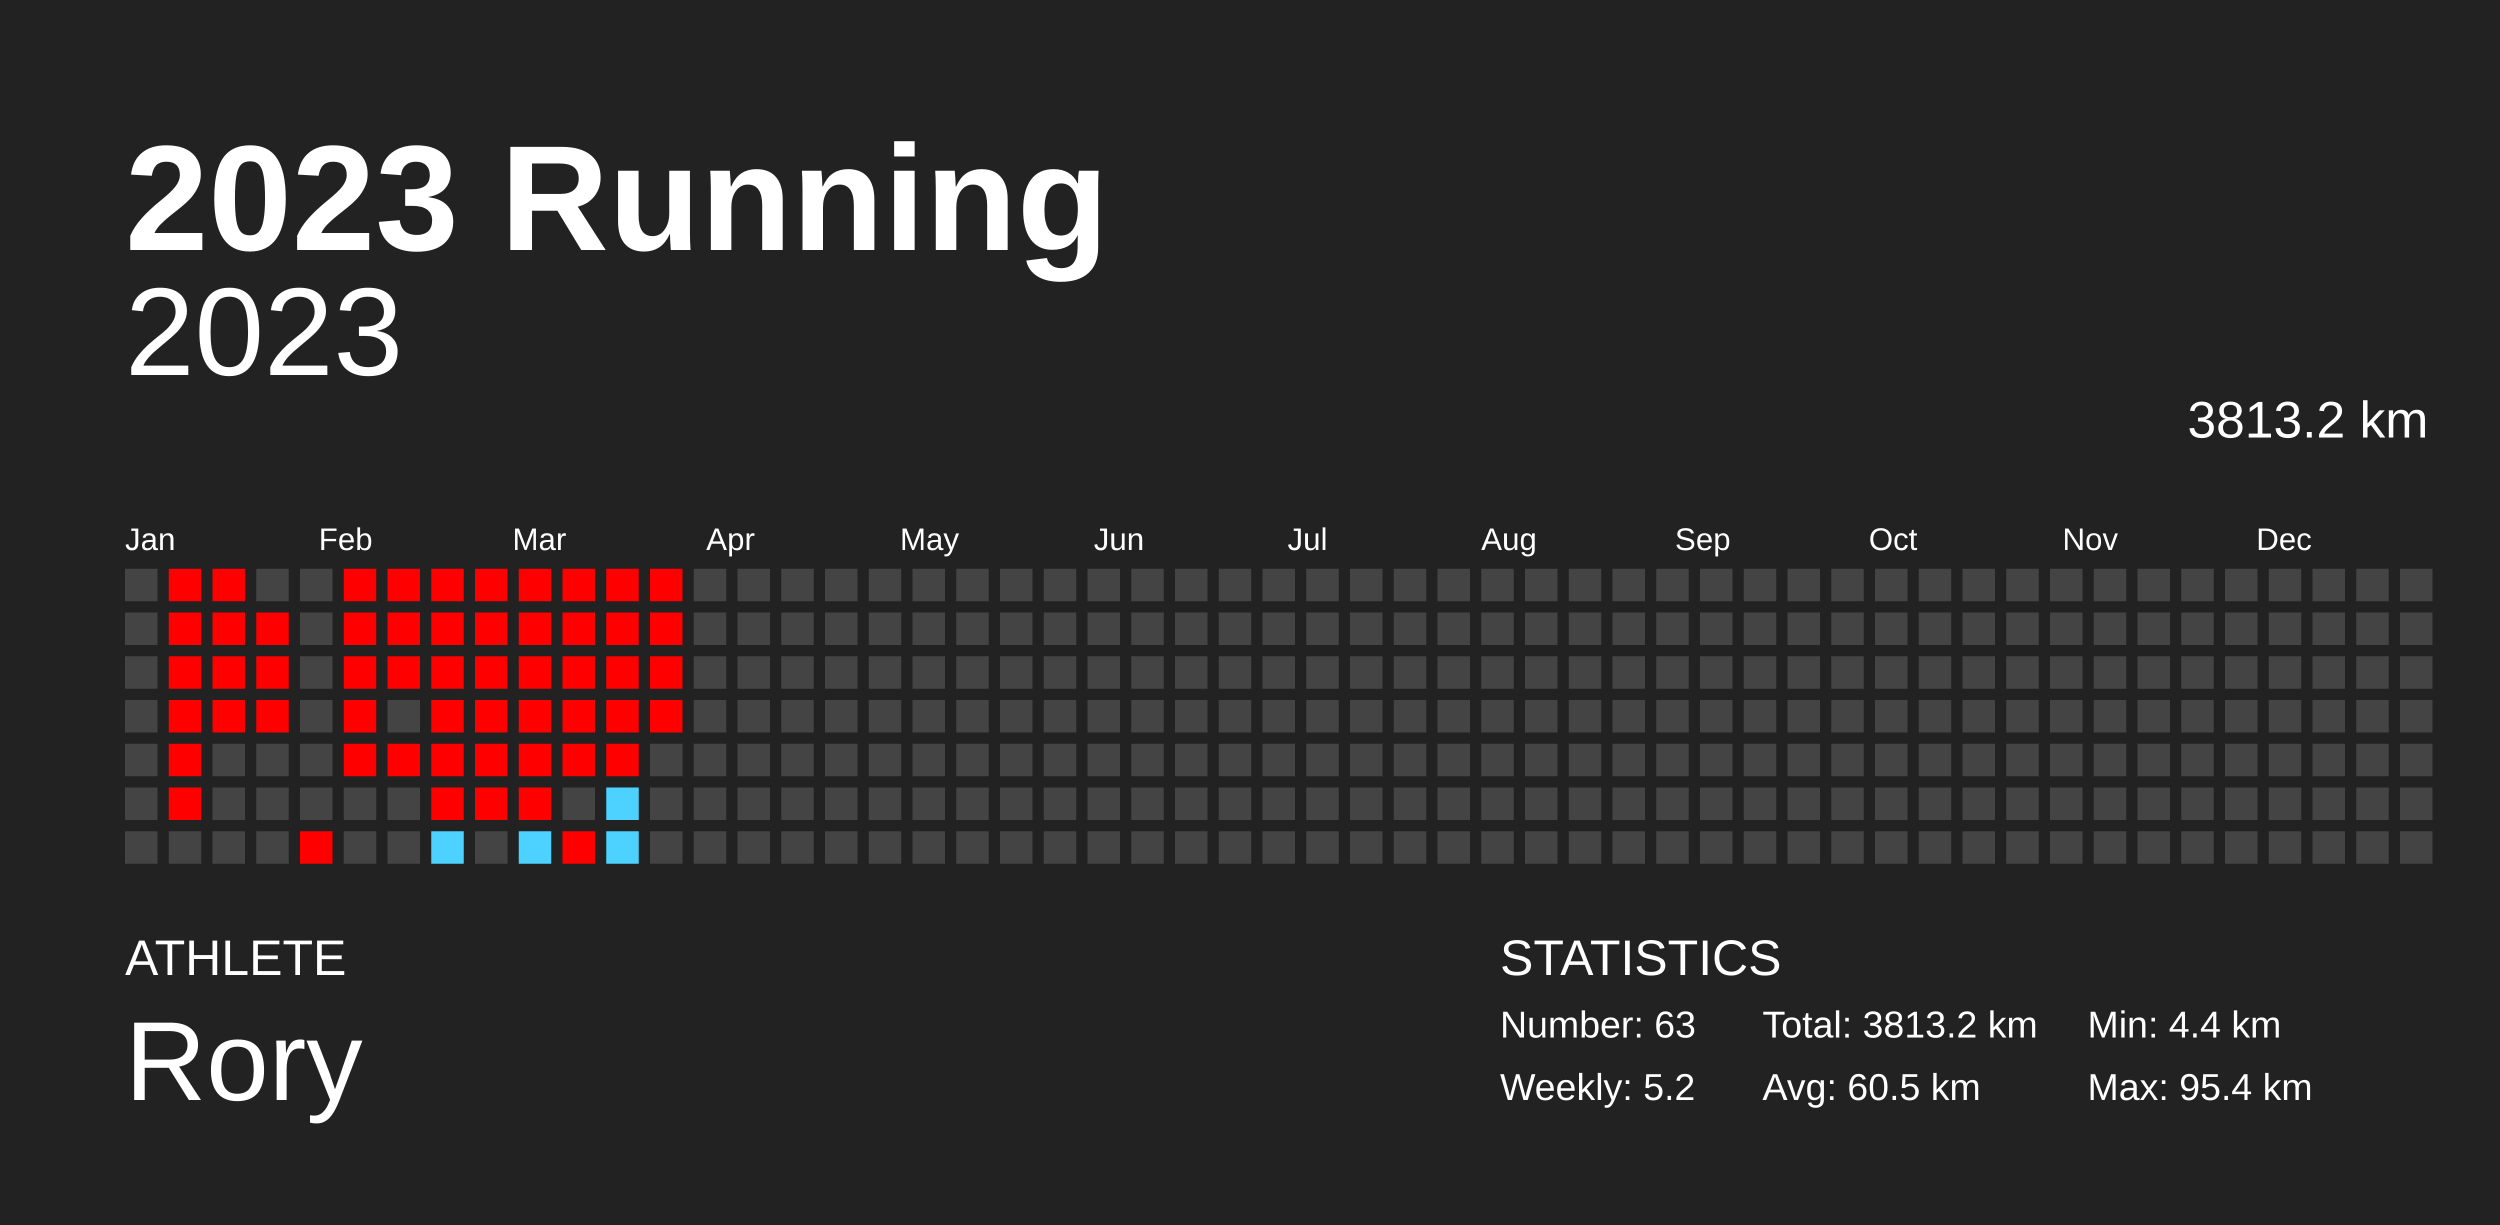
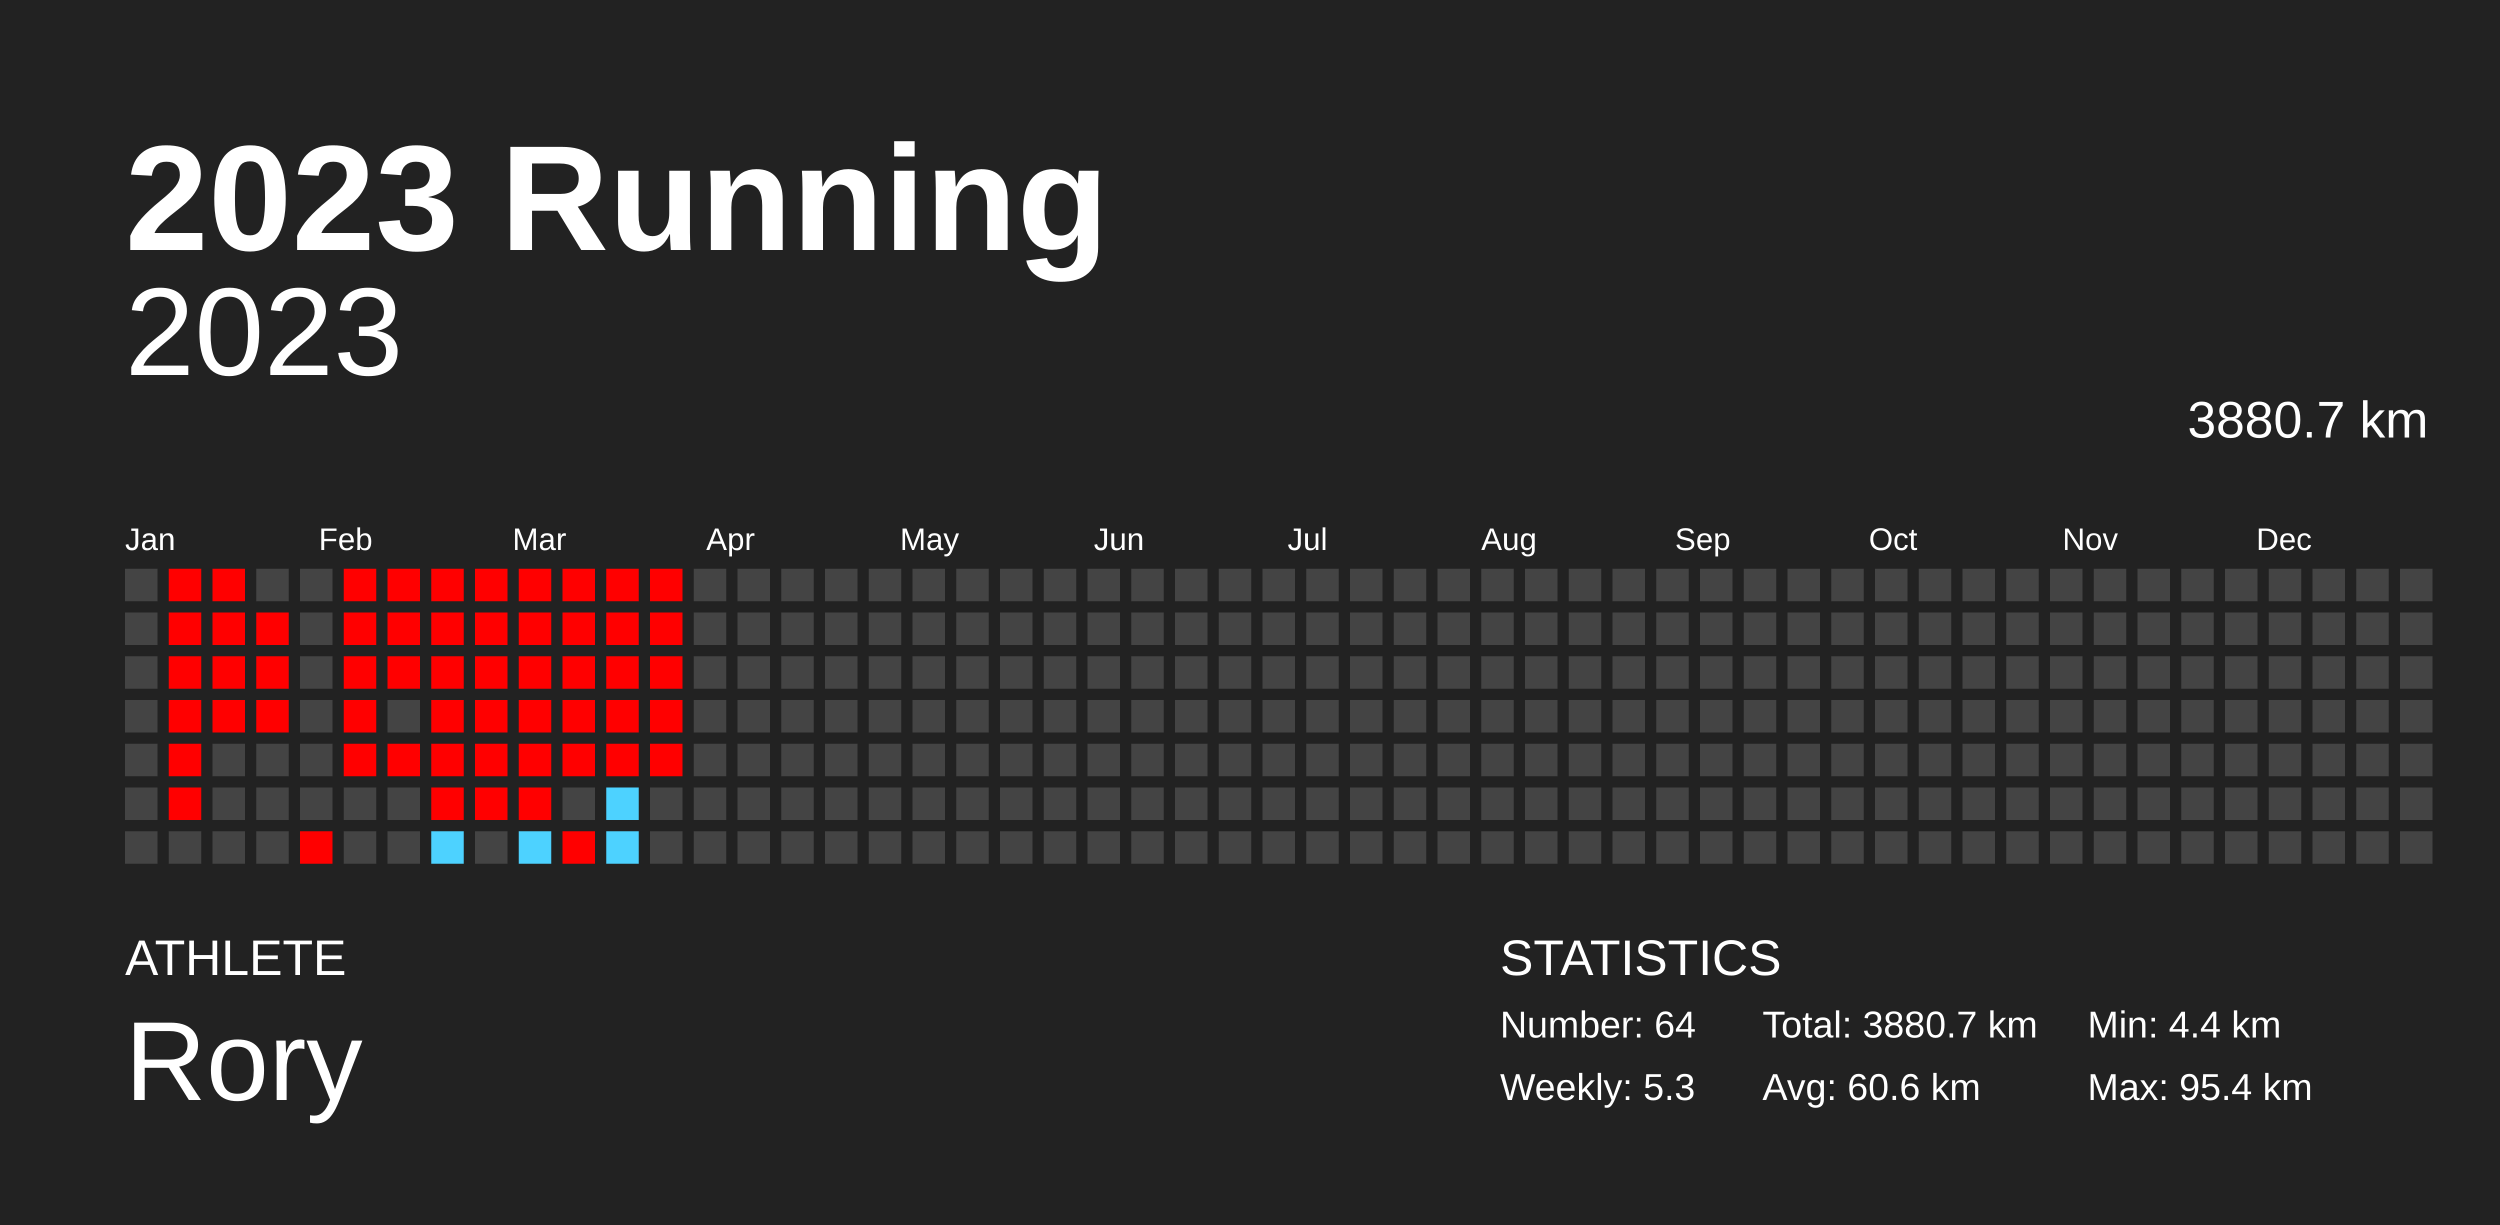
<svg xmlns="http://www.w3.org/2000/svg" baseProfile="full" height="98mm" version="1.1" viewBox="0,0,200,98" width="200mm">
  <defs />
  <rect fill="#222222" height="98" width="200" x="0" y="0" />
  <text fill="#FFFFFF" style="font-size:12px; font-family:Arial; font-weight:bold;" x="10" y="20">2023 Running</text>
  <text fill="#FFFFFF" style="font-size:4px; font-family:Arial" x="10" y="78">ATHLETE</text>
  <text fill="#FFFFFF" style="font-size:9px; font-family:Arial" x="10" y="88">Rory</text>
  <text fill="#FFFFFF" style="font-size:4px; font-family:Arial" x="120" y="78">STATISTICS</text>
-   <text fill="#FFFFFF" style="font-size:3px; font-family:Arial" x="120" y="83">Number: 63</text>
-   <text fill="#FFFFFF" style="font-size:3px; font-family:Arial" x="120" y="88">Weekly: 5.2</text>
-   <text fill="#FFFFFF" style="font-size:3px; font-family:Arial" x="141" y="83">Total: 3813.2 km</text>
-   <text fill="#FFFFFF" style="font-size:3px; font-family:Arial" x="141" y="88">Avg: 60.5 km</text>
+   <text fill="#FFFFFF" style="font-size:3px; font-family:Arial" x="120" y="83">Number: 64</text>
+   <text fill="#FFFFFF" style="font-size:3px; font-family:Arial" x="120" y="88">Weekly: 5.3</text>
+   <text fill="#FFFFFF" style="font-size:3px; font-family:Arial" x="141" y="83">Total: 3880.7 km</text>
+   <text fill="#FFFFFF" style="font-size:3px; font-family:Arial" x="141" y="88">Avg: 60.6 km</text>
  <text fill="#FFFFFF" style="font-size:3px; font-family:Arial" x="167" y="83">Min: 4.4 km</text>
  <text fill="#FFFFFF" style="font-size:3px; font-family:Arial" x="167" y="88">Max: 95.4 km</text>
  <text alignment-baseline="hanging" fill="#FFFFFF" style="font-size:10.0px; font-family:Arial;" x="10" y="30">2023</text>
-   <text alignment-baseline="hanging" fill="#FFFFFF" style="font-size:4.125px; font-family:Arial;" x="175" y="35">3813.2 km</text>
+   <text alignment-baseline="hanging" fill="#FFFFFF" style="font-size:4.125px; font-family:Arial;" x="175" y="35">3880.7 km</text>
  <text fill="#FFFFFF" style="font-size:2.5px; font-family:Arial" x="10.0" y="44">Jan</text>
  <text fill="#FFFFFF" style="font-size:2.5px; font-family:Arial" x="25.5" y="44">Feb</text>
  <text fill="#FFFFFF" style="font-size:2.5px; font-family:Arial" x="41.0" y="44">Mar</text>
  <text fill="#FFFFFF" style="font-size:2.5px; font-family:Arial" x="56.5" y="44">Apr</text>
  <text fill="#FFFFFF" style="font-size:2.5px; font-family:Arial" x="72.0" y="44">May</text>
  <text fill="#FFFFFF" style="font-size:2.5px; font-family:Arial" x="87.5" y="44">Jun</text>
  <text fill="#FFFFFF" style="font-size:2.5px; font-family:Arial" x="103.0" y="44">Jul</text>
  <text fill="#FFFFFF" style="font-size:2.5px; font-family:Arial" x="118.5" y="44">Aug</text>
  <text fill="#FFFFFF" style="font-size:2.5px; font-family:Arial" x="134.0" y="44">Sep</text>
  <text fill="#FFFFFF" style="font-size:2.5px; font-family:Arial" x="149.5" y="44">Oct</text>
  <text fill="#FFFFFF" style="font-size:2.5px; font-family:Arial" x="165.0" y="44">Nov</text>
  <text fill="#FFFFFF" style="font-size:2.5px; font-family:Arial" x="180.5" y="44">Dec</text>
  <rect fill="#444444" height="2.6" width="2.6" x="10.0" y="45.5" />
  <rect fill="#444444" height="2.6" width="2.6" x="10.0" y="49.0" />
  <rect fill="#444444" height="2.6" width="2.6" x="10.0" y="52.5" />
  <rect fill="#444444" height="2.6" width="2.6" x="10.0" y="56.0" />
  <rect fill="#444444" height="2.6" width="2.6" x="10.0" y="59.5" />
  <rect fill="#444444" height="2.6" width="2.6" x="10.0" y="63.0" />
  <rect fill="#444444" height="2.6" width="2.6" x="10.0" y="66.5" />
  <rect fill="red" height="2.6" width="2.6" x="13.5" y="45.5" />
  <rect fill="red" height="2.6" width="2.6" x="13.5" y="49.0" />
  <rect fill="red" height="2.6" width="2.6" x="13.5" y="52.5" />
  <rect fill="red" height="2.6" width="2.6" x="13.5" y="56.0" />
  <rect fill="red" height="2.6" width="2.6" x="13.5" y="59.5" />
  <rect fill="red" height="2.6" width="2.6" x="13.5" y="63.0" />
  <rect fill="#444444" height="2.6" width="2.6" x="13.5" y="66.5" />
  <rect fill="red" height="2.6" width="2.6" x="17.0" y="45.5" />
  <rect fill="red" height="2.6" width="2.6" x="17.0" y="49.0" />
  <rect fill="red" height="2.6" width="2.6" x="17.0" y="52.5" />
  <rect fill="red" height="2.6" width="2.6" x="17.0" y="56.0" />
  <rect fill="#444444" height="2.6" width="2.6" x="17.0" y="59.5" />
  <rect fill="#444444" height="2.6" width="2.6" x="17.0" y="63.0" />
  <rect fill="#444444" height="2.6" width="2.6" x="17.0" y="66.5" />
  <rect fill="#444444" height="2.6" width="2.6" x="20.5" y="45.5" />
  <rect fill="red" height="2.6" width="2.6" x="20.5" y="49.0" />
  <rect fill="red" height="2.6" width="2.6" x="20.5" y="52.5" />
  <rect fill="red" height="2.6" width="2.6" x="20.5" y="56.0" />
  <rect fill="#444444" height="2.6" width="2.6" x="20.5" y="59.5" />
  <rect fill="#444444" height="2.6" width="2.6" x="20.5" y="63.0" />
  <rect fill="#444444" height="2.6" width="2.6" x="20.5" y="66.5" />
  <rect fill="#444444" height="2.6" width="2.6" x="24.0" y="45.5" />
  <rect fill="#444444" height="2.6" width="2.6" x="24.0" y="49.0" />
  <rect fill="#444444" height="2.6" width="2.6" x="24.0" y="52.5" />
  <rect fill="#444444" height="2.6" width="2.6" x="24.0" y="56.0" />
  <rect fill="#444444" height="2.6" width="2.6" x="24.0" y="59.5" />
  <rect fill="#444444" height="2.6" width="2.6" x="24.0" y="63.0" />
  <rect fill="red" height="2.6" width="2.6" x="24.0" y="66.5" />
  <rect fill="red" height="2.6" width="2.6" x="27.5" y="45.5" />
  <rect fill="red" height="2.6" width="2.6" x="27.5" y="49.0" />
  <rect fill="red" height="2.6" width="2.6" x="27.5" y="52.5" />
  <rect fill="red" height="2.6" width="2.6" x="27.5" y="56.0" />
  <rect fill="red" height="2.6" width="2.6" x="27.5" y="59.5" />
  <rect fill="#444444" height="2.6" width="2.6" x="27.5" y="63.0" />
  <rect fill="#444444" height="2.6" width="2.6" x="27.5" y="66.5" />
  <rect fill="red" height="2.6" width="2.6" x="31.0" y="45.5" />
  <rect fill="red" height="2.6" width="2.6" x="31.0" y="49.0" />
  <rect fill="red" height="2.6" width="2.6" x="31.0" y="52.5" />
  <rect fill="#444444" height="2.6" width="2.6" x="31.0" y="56.0" />
  <rect fill="red" height="2.6" width="2.6" x="31.0" y="59.5" />
  <rect fill="#444444" height="2.6" width="2.6" x="31.0" y="63.0" />
  <rect fill="#444444" height="2.6" width="2.6" x="31.0" y="66.5" />
  <rect fill="red" height="2.6" width="2.6" x="34.5" y="45.5" />
  <rect fill="red" height="2.6" width="2.6" x="34.5" y="49.0" />
  <rect fill="red" height="2.6" width="2.6" x="34.5" y="52.5" />
  <rect fill="red" height="2.6" width="2.6" x="34.5" y="56.0" />
  <rect fill="red" height="2.6" width="2.6" x="34.5" y="59.5" />
  <rect fill="red" height="2.6" width="2.6" x="34.5" y="63.0" />
  <rect fill="#4dd2ff" height="2.6" width="2.6" x="34.5" y="66.5" />
  <rect fill="red" height="2.6" width="2.6" x="38.0" y="45.5" />
  <rect fill="red" height="2.6" width="2.6" x="38.0" y="49.0" />
  <rect fill="red" height="2.6" width="2.6" x="38.0" y="52.5" />
  <rect fill="red" height="2.6" width="2.6" x="38.0" y="56.0" />
  <rect fill="red" height="2.6" width="2.6" x="38.0" y="59.5" />
  <rect fill="red" height="2.6" width="2.6" x="38.0" y="63.0" />
  <rect fill="#444444" height="2.6" width="2.6" x="38.0" y="66.5" />
  <rect fill="red" height="2.6" width="2.6" x="41.5" y="45.5" />
  <rect fill="red" height="2.6" width="2.6" x="41.5" y="49.0" />
  <rect fill="red" height="2.6" width="2.6" x="41.5" y="52.5" />
  <rect fill="red" height="2.6" width="2.6" x="41.5" y="56.0" />
  <rect fill="red" height="2.6" width="2.6" x="41.5" y="59.5" />
  <rect fill="red" height="2.6" width="2.6" x="41.5" y="63.0" />
  <rect fill="#4dd2ff" height="2.6" width="2.6" x="41.5" y="66.5" />
  <rect fill="red" height="2.6" width="2.6" x="45.0" y="45.5" />
  <rect fill="red" height="2.6" width="2.6" x="45.0" y="49.0" />
  <rect fill="red" height="2.6" width="2.6" x="45.0" y="52.5" />
  <rect fill="red" height="2.6" width="2.6" x="45.0" y="56.0" />
  <rect fill="red" height="2.6" width="2.6" x="45.0" y="59.5" />
  <rect fill="#444444" height="2.6" width="2.6" x="45.0" y="63.0" />
  <rect fill="red" height="2.6" width="2.6" x="45.0" y="66.5" />
  <rect fill="red" height="2.6" width="2.6" x="48.5" y="45.5" />
  <rect fill="red" height="2.6" width="2.6" x="48.5" y="49.0" />
  <rect fill="red" height="2.6" width="2.6" x="48.5" y="52.5" />
  <rect fill="red" height="2.6" width="2.6" x="48.5" y="56.0" />
  <rect fill="red" height="2.6" width="2.6" x="48.5" y="59.5" />
  <rect fill="#4dd2ff" height="2.6" width="2.6" x="48.5" y="63.0" />
  <rect fill="#4dd2ff" height="2.6" width="2.6" x="48.5" y="66.5" />
  <rect fill="red" height="2.6" width="2.6" x="52.0" y="45.5" />
  <rect fill="red" height="2.6" width="2.6" x="52.0" y="49.0" />
  <rect fill="red" height="2.6" width="2.6" x="52.0" y="52.5" />
  <rect fill="red" height="2.6" width="2.6" x="52.0" y="56.0" />
-   <rect fill="#444444" height="2.6" width="2.6" x="52.0" y="59.5" />
+   <rect fill="red" height="2.6" width="2.6" x="52.0" y="59.5" />
  <rect fill="#444444" height="2.6" width="2.6" x="52.0" y="63.0" />
  <rect fill="#444444" height="2.6" width="2.6" x="52.0" y="66.5" />
  <rect fill="#444444" height="2.6" width="2.6" x="55.5" y="45.5" />
  <rect fill="#444444" height="2.6" width="2.6" x="55.5" y="49.0" />
  <rect fill="#444444" height="2.6" width="2.6" x="55.5" y="52.5" />
  <rect fill="#444444" height="2.6" width="2.6" x="55.5" y="56.0" />
  <rect fill="#444444" height="2.6" width="2.6" x="55.5" y="59.5" />
  <rect fill="#444444" height="2.6" width="2.6" x="55.5" y="63.0" />
  <rect fill="#444444" height="2.6" width="2.6" x="55.5" y="66.5" />
  <rect fill="#444444" height="2.6" width="2.6" x="59.0" y="45.5" />
  <rect fill="#444444" height="2.6" width="2.6" x="59.0" y="49.0" />
  <rect fill="#444444" height="2.6" width="2.6" x="59.0" y="52.5" />
  <rect fill="#444444" height="2.6" width="2.6" x="59.0" y="56.0" />
  <rect fill="#444444" height="2.6" width="2.6" x="59.0" y="59.5" />
  <rect fill="#444444" height="2.6" width="2.6" x="59.0" y="63.0" />
  <rect fill="#444444" height="2.6" width="2.6" x="59.0" y="66.5" />
  <rect fill="#444444" height="2.6" width="2.6" x="62.5" y="45.5" />
  <rect fill="#444444" height="2.6" width="2.6" x="62.5" y="49.0" />
  <rect fill="#444444" height="2.6" width="2.6" x="62.5" y="52.5" />
  <rect fill="#444444" height="2.6" width="2.6" x="62.5" y="56.0" />
  <rect fill="#444444" height="2.6" width="2.6" x="62.5" y="59.5" />
  <rect fill="#444444" height="2.6" width="2.6" x="62.5" y="63.0" />
  <rect fill="#444444" height="2.6" width="2.6" x="62.5" y="66.5" />
  <rect fill="#444444" height="2.6" width="2.6" x="66.0" y="45.5" />
  <rect fill="#444444" height="2.6" width="2.6" x="66.0" y="49.0" />
  <rect fill="#444444" height="2.6" width="2.6" x="66.0" y="52.5" />
  <rect fill="#444444" height="2.6" width="2.6" x="66.0" y="56.0" />
  <rect fill="#444444" height="2.6" width="2.6" x="66.0" y="59.5" />
  <rect fill="#444444" height="2.6" width="2.6" x="66.0" y="63.0" />
  <rect fill="#444444" height="2.6" width="2.6" x="66.0" y="66.5" />
  <rect fill="#444444" height="2.6" width="2.6" x="69.5" y="45.5" />
  <rect fill="#444444" height="2.6" width="2.6" x="69.5" y="49.0" />
  <rect fill="#444444" height="2.6" width="2.6" x="69.5" y="52.5" />
  <rect fill="#444444" height="2.6" width="2.6" x="69.5" y="56.0" />
  <rect fill="#444444" height="2.6" width="2.6" x="69.5" y="59.5" />
  <rect fill="#444444" height="2.6" width="2.6" x="69.5" y="63.0" />
  <rect fill="#444444" height="2.6" width="2.6" x="69.5" y="66.5" />
  <rect fill="#444444" height="2.6" width="2.6" x="73.0" y="45.5" />
  <rect fill="#444444" height="2.6" width="2.6" x="73.0" y="49.0" />
  <rect fill="#444444" height="2.6" width="2.6" x="73.0" y="52.5" />
  <rect fill="#444444" height="2.6" width="2.6" x="73.0" y="56.0" />
  <rect fill="#444444" height="2.6" width="2.6" x="73.0" y="59.5" />
  <rect fill="#444444" height="2.6" width="2.6" x="73.0" y="63.0" />
  <rect fill="#444444" height="2.6" width="2.6" x="73.0" y="66.5" />
  <rect fill="#444444" height="2.6" width="2.6" x="76.5" y="45.5" />
  <rect fill="#444444" height="2.6" width="2.6" x="76.5" y="49.0" />
  <rect fill="#444444" height="2.6" width="2.6" x="76.5" y="52.5" />
  <rect fill="#444444" height="2.6" width="2.6" x="76.5" y="56.0" />
  <rect fill="#444444" height="2.6" width="2.6" x="76.5" y="59.5" />
  <rect fill="#444444" height="2.6" width="2.6" x="76.5" y="63.0" />
  <rect fill="#444444" height="2.6" width="2.6" x="76.5" y="66.5" />
  <rect fill="#444444" height="2.6" width="2.6" x="80.0" y="45.5" />
  <rect fill="#444444" height="2.6" width="2.6" x="80.0" y="49.0" />
  <rect fill="#444444" height="2.6" width="2.6" x="80.0" y="52.5" />
  <rect fill="#444444" height="2.6" width="2.6" x="80.0" y="56.0" />
  <rect fill="#444444" height="2.6" width="2.6" x="80.0" y="59.5" />
  <rect fill="#444444" height="2.6" width="2.6" x="80.0" y="63.0" />
  <rect fill="#444444" height="2.6" width="2.6" x="80.0" y="66.5" />
  <rect fill="#444444" height="2.6" width="2.6" x="83.5" y="45.5" />
  <rect fill="#444444" height="2.6" width="2.6" x="83.5" y="49.0" />
  <rect fill="#444444" height="2.6" width="2.6" x="83.5" y="52.5" />
  <rect fill="#444444" height="2.6" width="2.6" x="83.5" y="56.0" />
  <rect fill="#444444" height="2.6" width="2.6" x="83.5" y="59.5" />
  <rect fill="#444444" height="2.6" width="2.6" x="83.5" y="63.0" />
  <rect fill="#444444" height="2.6" width="2.6" x="83.5" y="66.5" />
  <rect fill="#444444" height="2.6" width="2.6" x="87.0" y="45.5" />
  <rect fill="#444444" height="2.6" width="2.6" x="87.0" y="49.0" />
  <rect fill="#444444" height="2.6" width="2.6" x="87.0" y="52.5" />
  <rect fill="#444444" height="2.6" width="2.6" x="87.0" y="56.0" />
  <rect fill="#444444" height="2.6" width="2.6" x="87.0" y="59.5" />
  <rect fill="#444444" height="2.6" width="2.6" x="87.0" y="63.0" />
  <rect fill="#444444" height="2.6" width="2.6" x="87.0" y="66.5" />
  <rect fill="#444444" height="2.6" width="2.6" x="90.5" y="45.5" />
  <rect fill="#444444" height="2.6" width="2.6" x="90.5" y="49.0" />
  <rect fill="#444444" height="2.6" width="2.6" x="90.5" y="52.5" />
  <rect fill="#444444" height="2.6" width="2.6" x="90.5" y="56.0" />
  <rect fill="#444444" height="2.6" width="2.6" x="90.5" y="59.5" />
  <rect fill="#444444" height="2.6" width="2.6" x="90.5" y="63.0" />
  <rect fill="#444444" height="2.6" width="2.6" x="90.5" y="66.5" />
  <rect fill="#444444" height="2.6" width="2.6" x="94.0" y="45.5" />
  <rect fill="#444444" height="2.6" width="2.6" x="94.0" y="49.0" />
  <rect fill="#444444" height="2.6" width="2.6" x="94.0" y="52.5" />
  <rect fill="#444444" height="2.6" width="2.6" x="94.0" y="56.0" />
  <rect fill="#444444" height="2.6" width="2.6" x="94.0" y="59.5" />
  <rect fill="#444444" height="2.6" width="2.6" x="94.0" y="63.0" />
  <rect fill="#444444" height="2.6" width="2.6" x="94.0" y="66.5" />
  <rect fill="#444444" height="2.6" width="2.6" x="97.5" y="45.5" />
  <rect fill="#444444" height="2.6" width="2.6" x="97.5" y="49.0" />
  <rect fill="#444444" height="2.6" width="2.6" x="97.5" y="52.5" />
  <rect fill="#444444" height="2.6" width="2.6" x="97.5" y="56.0" />
  <rect fill="#444444" height="2.6" width="2.6" x="97.5" y="59.5" />
  <rect fill="#444444" height="2.6" width="2.6" x="97.5" y="63.0" />
  <rect fill="#444444" height="2.6" width="2.6" x="97.5" y="66.5" />
  <rect fill="#444444" height="2.6" width="2.6" x="101.0" y="45.5" />
  <rect fill="#444444" height="2.6" width="2.6" x="101.0" y="49.0" />
  <rect fill="#444444" height="2.6" width="2.6" x="101.0" y="52.5" />
  <rect fill="#444444" height="2.6" width="2.6" x="101.0" y="56.0" />
  <rect fill="#444444" height="2.6" width="2.6" x="101.0" y="59.5" />
  <rect fill="#444444" height="2.6" width="2.6" x="101.0" y="63.0" />
  <rect fill="#444444" height="2.6" width="2.6" x="101.0" y="66.5" />
  <rect fill="#444444" height="2.6" width="2.6" x="104.5" y="45.5" />
  <rect fill="#444444" height="2.6" width="2.6" x="104.5" y="49.0" />
  <rect fill="#444444" height="2.6" width="2.6" x="104.5" y="52.5" />
  <rect fill="#444444" height="2.6" width="2.6" x="104.5" y="56.0" />
  <rect fill="#444444" height="2.6" width="2.6" x="104.5" y="59.5" />
  <rect fill="#444444" height="2.6" width="2.6" x="104.5" y="63.0" />
  <rect fill="#444444" height="2.6" width="2.6" x="104.5" y="66.5" />
  <rect fill="#444444" height="2.6" width="2.6" x="108.0" y="45.5" />
  <rect fill="#444444" height="2.6" width="2.6" x="108.0" y="49.0" />
  <rect fill="#444444" height="2.6" width="2.6" x="108.0" y="52.5" />
  <rect fill="#444444" height="2.6" width="2.6" x="108.0" y="56.0" />
  <rect fill="#444444" height="2.6" width="2.6" x="108.0" y="59.5" />
  <rect fill="#444444" height="2.6" width="2.6" x="108.0" y="63.0" />
  <rect fill="#444444" height="2.6" width="2.6" x="108.0" y="66.5" />
  <rect fill="#444444" height="2.6" width="2.6" x="111.5" y="45.5" />
  <rect fill="#444444" height="2.6" width="2.6" x="111.5" y="49.0" />
  <rect fill="#444444" height="2.6" width="2.6" x="111.5" y="52.5" />
  <rect fill="#444444" height="2.6" width="2.6" x="111.5" y="56.0" />
  <rect fill="#444444" height="2.6" width="2.6" x="111.5" y="59.5" />
  <rect fill="#444444" height="2.6" width="2.6" x="111.5" y="63.0" />
  <rect fill="#444444" height="2.6" width="2.6" x="111.5" y="66.5" />
  <rect fill="#444444" height="2.6" width="2.6" x="115.0" y="45.5" />
  <rect fill="#444444" height="2.6" width="2.6" x="115.0" y="49.0" />
  <rect fill="#444444" height="2.6" width="2.6" x="115.0" y="52.5" />
  <rect fill="#444444" height="2.6" width="2.6" x="115.0" y="56.0" />
  <rect fill="#444444" height="2.6" width="2.6" x="115.0" y="59.5" />
  <rect fill="#444444" height="2.6" width="2.6" x="115.0" y="63.0" />
  <rect fill="#444444" height="2.6" width="2.6" x="115.0" y="66.5" />
  <rect fill="#444444" height="2.6" width="2.6" x="118.5" y="45.5" />
  <rect fill="#444444" height="2.6" width="2.6" x="118.5" y="49.0" />
  <rect fill="#444444" height="2.6" width="2.6" x="118.5" y="52.5" />
  <rect fill="#444444" height="2.6" width="2.6" x="118.5" y="56.0" />
  <rect fill="#444444" height="2.6" width="2.6" x="118.5" y="59.5" />
  <rect fill="#444444" height="2.6" width="2.6" x="118.5" y="63.0" />
  <rect fill="#444444" height="2.6" width="2.6" x="118.5" y="66.5" />
  <rect fill="#444444" height="2.6" width="2.6" x="122.0" y="45.5" />
  <rect fill="#444444" height="2.6" width="2.6" x="122.0" y="49.0" />
  <rect fill="#444444" height="2.6" width="2.6" x="122.0" y="52.5" />
  <rect fill="#444444" height="2.6" width="2.6" x="122.0" y="56.0" />
  <rect fill="#444444" height="2.6" width="2.6" x="122.0" y="59.5" />
  <rect fill="#444444" height="2.6" width="2.6" x="122.0" y="63.0" />
  <rect fill="#444444" height="2.6" width="2.6" x="122.0" y="66.5" />
  <rect fill="#444444" height="2.6" width="2.6" x="125.5" y="45.5" />
  <rect fill="#444444" height="2.6" width="2.6" x="125.5" y="49.0" />
  <rect fill="#444444" height="2.6" width="2.6" x="125.5" y="52.5" />
  <rect fill="#444444" height="2.6" width="2.6" x="125.5" y="56.0" />
  <rect fill="#444444" height="2.6" width="2.6" x="125.5" y="59.5" />
  <rect fill="#444444" height="2.6" width="2.6" x="125.5" y="63.0" />
  <rect fill="#444444" height="2.6" width="2.6" x="125.5" y="66.5" />
  <rect fill="#444444" height="2.6" width="2.6" x="129.0" y="45.5" />
  <rect fill="#444444" height="2.6" width="2.6" x="129.0" y="49.0" />
  <rect fill="#444444" height="2.6" width="2.6" x="129.0" y="52.5" />
  <rect fill="#444444" height="2.6" width="2.6" x="129.0" y="56.0" />
  <rect fill="#444444" height="2.6" width="2.6" x="129.0" y="59.5" />
  <rect fill="#444444" height="2.6" width="2.6" x="129.0" y="63.0" />
  <rect fill="#444444" height="2.6" width="2.6" x="129.0" y="66.5" />
  <rect fill="#444444" height="2.6" width="2.6" x="132.5" y="45.5" />
  <rect fill="#444444" height="2.6" width="2.6" x="132.5" y="49.0" />
  <rect fill="#444444" height="2.6" width="2.6" x="132.5" y="52.5" />
  <rect fill="#444444" height="2.6" width="2.6" x="132.5" y="56.0" />
  <rect fill="#444444" height="2.6" width="2.6" x="132.5" y="59.5" />
  <rect fill="#444444" height="2.6" width="2.6" x="132.5" y="63.0" />
  <rect fill="#444444" height="2.6" width="2.6" x="132.5" y="66.5" />
  <rect fill="#444444" height="2.6" width="2.6" x="136.0" y="45.5" />
  <rect fill="#444444" height="2.6" width="2.6" x="136.0" y="49.0" />
  <rect fill="#444444" height="2.6" width="2.6" x="136.0" y="52.5" />
  <rect fill="#444444" height="2.6" width="2.6" x="136.0" y="56.0" />
  <rect fill="#444444" height="2.6" width="2.6" x="136.0" y="59.5" />
  <rect fill="#444444" height="2.6" width="2.6" x="136.0" y="63.0" />
  <rect fill="#444444" height="2.6" width="2.6" x="136.0" y="66.5" />
  <rect fill="#444444" height="2.6" width="2.6" x="139.5" y="45.5" />
  <rect fill="#444444" height="2.6" width="2.6" x="139.5" y="49.0" />
  <rect fill="#444444" height="2.6" width="2.6" x="139.5" y="52.5" />
  <rect fill="#444444" height="2.6" width="2.6" x="139.5" y="56.0" />
  <rect fill="#444444" height="2.6" width="2.6" x="139.5" y="59.5" />
  <rect fill="#444444" height="2.6" width="2.6" x="139.5" y="63.0" />
  <rect fill="#444444" height="2.6" width="2.6" x="139.5" y="66.5" />
  <rect fill="#444444" height="2.6" width="2.6" x="143.0" y="45.5" />
  <rect fill="#444444" height="2.6" width="2.6" x="143.0" y="49.0" />
  <rect fill="#444444" height="2.6" width="2.6" x="143.0" y="52.5" />
  <rect fill="#444444" height="2.6" width="2.6" x="143.0" y="56.0" />
  <rect fill="#444444" height="2.6" width="2.6" x="143.0" y="59.5" />
  <rect fill="#444444" height="2.6" width="2.6" x="143.0" y="63.0" />
  <rect fill="#444444" height="2.6" width="2.6" x="143.0" y="66.5" />
  <rect fill="#444444" height="2.6" width="2.6" x="146.5" y="45.5" />
  <rect fill="#444444" height="2.6" width="2.6" x="146.5" y="49.0" />
  <rect fill="#444444" height="2.6" width="2.6" x="146.5" y="52.5" />
  <rect fill="#444444" height="2.6" width="2.6" x="146.5" y="56.0" />
  <rect fill="#444444" height="2.6" width="2.6" x="146.5" y="59.5" />
  <rect fill="#444444" height="2.6" width="2.6" x="146.5" y="63.0" />
  <rect fill="#444444" height="2.6" width="2.6" x="146.5" y="66.5" />
  <rect fill="#444444" height="2.6" width="2.6" x="150.0" y="45.5" />
  <rect fill="#444444" height="2.6" width="2.6" x="150.0" y="49.0" />
  <rect fill="#444444" height="2.6" width="2.6" x="150.0" y="52.5" />
  <rect fill="#444444" height="2.6" width="2.6" x="150.0" y="56.0" />
  <rect fill="#444444" height="2.6" width="2.6" x="150.0" y="59.5" />
  <rect fill="#444444" height="2.6" width="2.6" x="150.0" y="63.0" />
  <rect fill="#444444" height="2.6" width="2.6" x="150.0" y="66.5" />
  <rect fill="#444444" height="2.6" width="2.6" x="153.5" y="45.5" />
  <rect fill="#444444" height="2.6" width="2.6" x="153.5" y="49.0" />
  <rect fill="#444444" height="2.6" width="2.6" x="153.5" y="52.5" />
  <rect fill="#444444" height="2.6" width="2.6" x="153.5" y="56.0" />
  <rect fill="#444444" height="2.6" width="2.6" x="153.5" y="59.5" />
  <rect fill="#444444" height="2.6" width="2.6" x="153.5" y="63.0" />
  <rect fill="#444444" height="2.6" width="2.6" x="153.5" y="66.5" />
  <rect fill="#444444" height="2.6" width="2.6" x="157.0" y="45.5" />
  <rect fill="#444444" height="2.6" width="2.6" x="157.0" y="49.0" />
  <rect fill="#444444" height="2.6" width="2.6" x="157.0" y="52.5" />
  <rect fill="#444444" height="2.6" width="2.6" x="157.0" y="56.0" />
  <rect fill="#444444" height="2.6" width="2.6" x="157.0" y="59.5" />
  <rect fill="#444444" height="2.6" width="2.6" x="157.0" y="63.0" />
  <rect fill="#444444" height="2.6" width="2.6" x="157.0" y="66.5" />
  <rect fill="#444444" height="2.6" width="2.6" x="160.5" y="45.5" />
  <rect fill="#444444" height="2.6" width="2.6" x="160.5" y="49.0" />
  <rect fill="#444444" height="2.6" width="2.6" x="160.5" y="52.5" />
  <rect fill="#444444" height="2.6" width="2.6" x="160.5" y="56.0" />
  <rect fill="#444444" height="2.6" width="2.6" x="160.5" y="59.5" />
  <rect fill="#444444" height="2.6" width="2.6" x="160.5" y="63.0" />
  <rect fill="#444444" height="2.6" width="2.6" x="160.5" y="66.5" />
  <rect fill="#444444" height="2.6" width="2.6" x="164.0" y="45.5" />
  <rect fill="#444444" height="2.6" width="2.6" x="164.0" y="49.0" />
  <rect fill="#444444" height="2.6" width="2.6" x="164.0" y="52.5" />
  <rect fill="#444444" height="2.6" width="2.6" x="164.0" y="56.0" />
  <rect fill="#444444" height="2.6" width="2.6" x="164.0" y="59.5" />
  <rect fill="#444444" height="2.6" width="2.6" x="164.0" y="63.0" />
  <rect fill="#444444" height="2.6" width="2.6" x="164.0" y="66.5" />
  <rect fill="#444444" height="2.6" width="2.6" x="167.5" y="45.5" />
  <rect fill="#444444" height="2.6" width="2.6" x="167.5" y="49.0" />
  <rect fill="#444444" height="2.6" width="2.6" x="167.5" y="52.5" />
  <rect fill="#444444" height="2.6" width="2.6" x="167.5" y="56.0" />
  <rect fill="#444444" height="2.6" width="2.6" x="167.5" y="59.5" />
  <rect fill="#444444" height="2.6" width="2.6" x="167.5" y="63.0" />
  <rect fill="#444444" height="2.6" width="2.6" x="167.5" y="66.5" />
  <rect fill="#444444" height="2.6" width="2.6" x="171.0" y="45.5" />
  <rect fill="#444444" height="2.6" width="2.6" x="171.0" y="49.0" />
  <rect fill="#444444" height="2.6" width="2.6" x="171.0" y="52.5" />
  <rect fill="#444444" height="2.6" width="2.6" x="171.0" y="56.0" />
  <rect fill="#444444" height="2.6" width="2.6" x="171.0" y="59.5" />
  <rect fill="#444444" height="2.6" width="2.6" x="171.0" y="63.0" />
  <rect fill="#444444" height="2.6" width="2.6" x="171.0" y="66.5" />
  <rect fill="#444444" height="2.6" width="2.6" x="174.5" y="45.5" />
  <rect fill="#444444" height="2.6" width="2.6" x="174.5" y="49.0" />
  <rect fill="#444444" height="2.6" width="2.6" x="174.5" y="52.5" />
  <rect fill="#444444" height="2.6" width="2.6" x="174.5" y="56.0" />
  <rect fill="#444444" height="2.6" width="2.6" x="174.5" y="59.5" />
  <rect fill="#444444" height="2.6" width="2.6" x="174.5" y="63.0" />
  <rect fill="#444444" height="2.6" width="2.6" x="174.5" y="66.5" />
  <rect fill="#444444" height="2.6" width="2.6" x="178.0" y="45.5" />
  <rect fill="#444444" height="2.6" width="2.6" x="178.0" y="49.0" />
  <rect fill="#444444" height="2.6" width="2.6" x="178.0" y="52.5" />
  <rect fill="#444444" height="2.6" width="2.6" x="178.0" y="56.0" />
  <rect fill="#444444" height="2.6" width="2.6" x="178.0" y="59.5" />
  <rect fill="#444444" height="2.6" width="2.6" x="178.0" y="63.0" />
  <rect fill="#444444" height="2.6" width="2.6" x="178.0" y="66.5" />
  <rect fill="#444444" height="2.6" width="2.6" x="181.5" y="45.5" />
  <rect fill="#444444" height="2.6" width="2.6" x="181.5" y="49.0" />
  <rect fill="#444444" height="2.6" width="2.6" x="181.5" y="52.5" />
  <rect fill="#444444" height="2.6" width="2.6" x="181.5" y="56.0" />
  <rect fill="#444444" height="2.6" width="2.6" x="181.5" y="59.5" />
  <rect fill="#444444" height="2.6" width="2.6" x="181.5" y="63.0" />
  <rect fill="#444444" height="2.6" width="2.6" x="181.5" y="66.5" />
  <rect fill="#444444" height="2.6" width="2.6" x="185.0" y="45.5" />
  <rect fill="#444444" height="2.6" width="2.6" x="185.0" y="49.0" />
  <rect fill="#444444" height="2.6" width="2.6" x="185.0" y="52.5" />
  <rect fill="#444444" height="2.6" width="2.6" x="185.0" y="56.0" />
  <rect fill="#444444" height="2.6" width="2.6" x="185.0" y="59.5" />
  <rect fill="#444444" height="2.6" width="2.6" x="185.0" y="63.0" />
  <rect fill="#444444" height="2.6" width="2.6" x="185.0" y="66.5" />
  <rect fill="#444444" height="2.6" width="2.6" x="188.5" y="45.5" />
  <rect fill="#444444" height="2.6" width="2.6" x="188.5" y="49.0" />
  <rect fill="#444444" height="2.6" width="2.6" x="188.5" y="52.5" />
  <rect fill="#444444" height="2.6" width="2.6" x="188.5" y="56.0" />
  <rect fill="#444444" height="2.6" width="2.6" x="188.5" y="59.5" />
  <rect fill="#444444" height="2.6" width="2.6" x="188.5" y="63.0" />
  <rect fill="#444444" height="2.6" width="2.6" x="188.5" y="66.5" />
  <rect fill="#444444" height="2.6" width="2.6" x="192.0" y="45.5" />
  <rect fill="#444444" height="2.6" width="2.6" x="192.0" y="49.0" />
  <rect fill="#444444" height="2.6" width="2.6" x="192.0" y="52.5" />
  <rect fill="#444444" height="2.6" width="2.6" x="192.0" y="56.0" />
  <rect fill="#444444" height="2.6" width="2.6" x="192.0" y="59.5" />
  <rect fill="#444444" height="2.6" width="2.6" x="192.0" y="63.0" />
  <rect fill="#444444" height="2.6" width="2.6" x="192.0" y="66.5" />
</svg>
